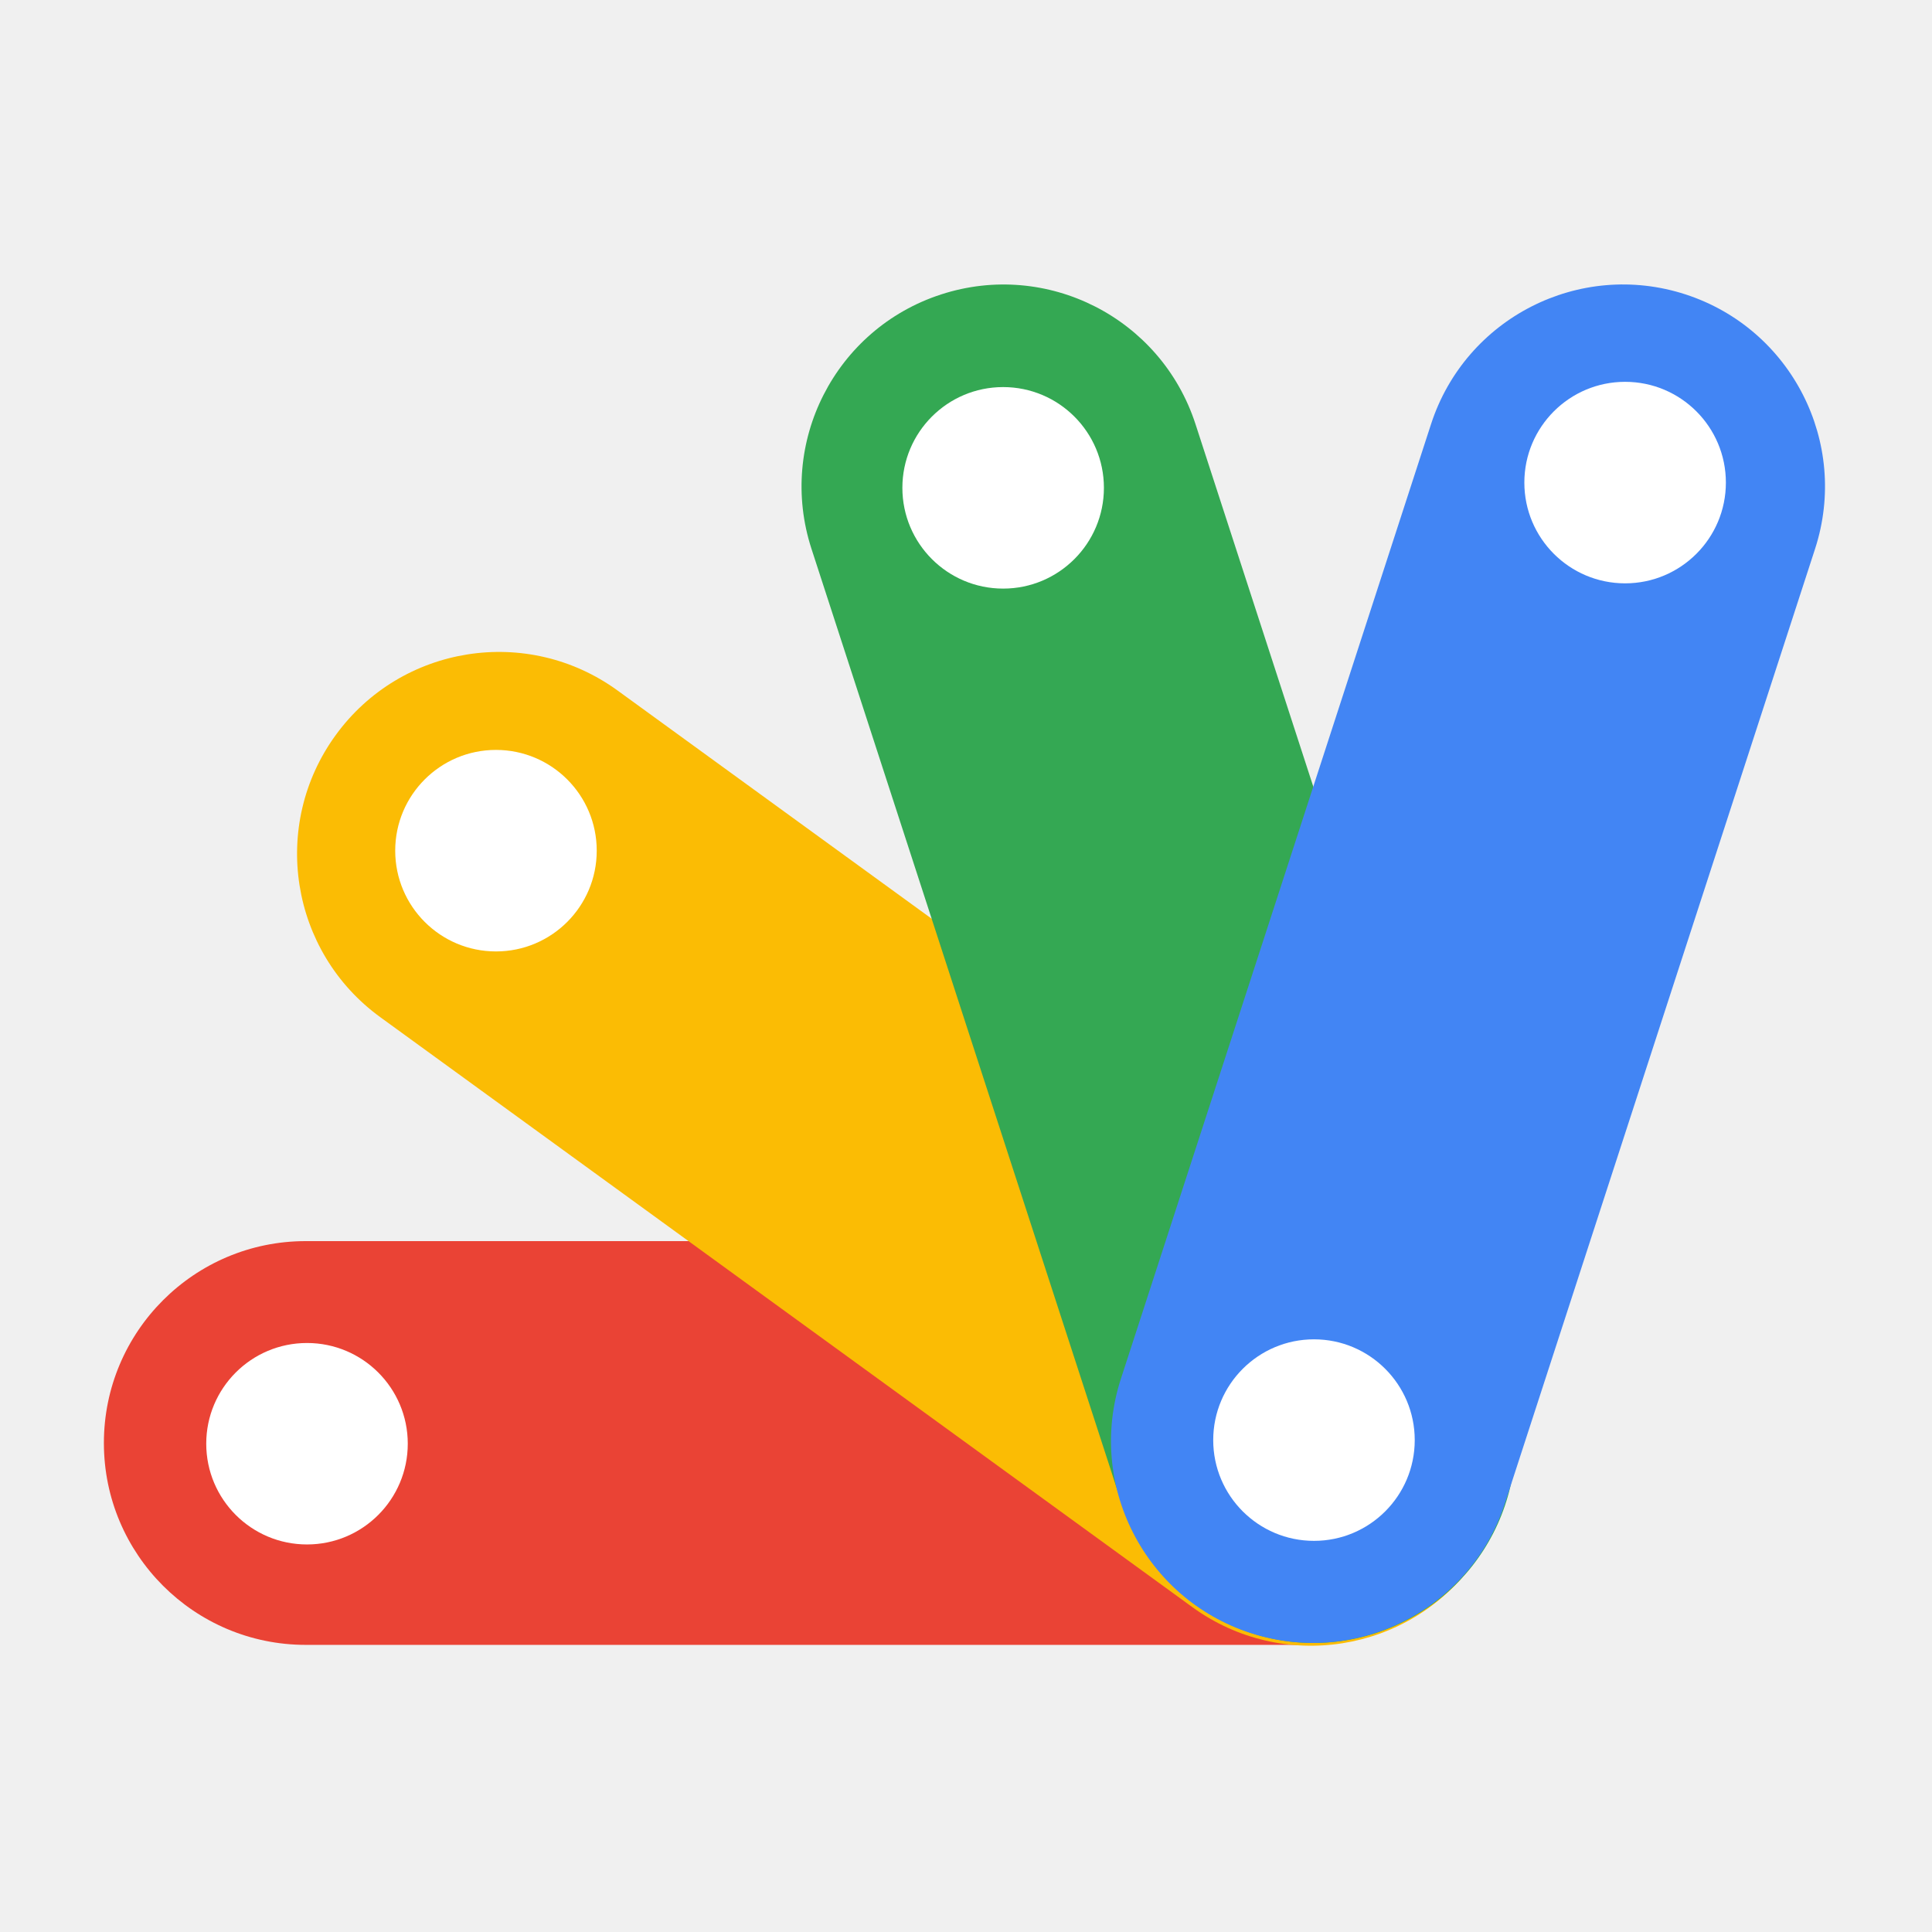
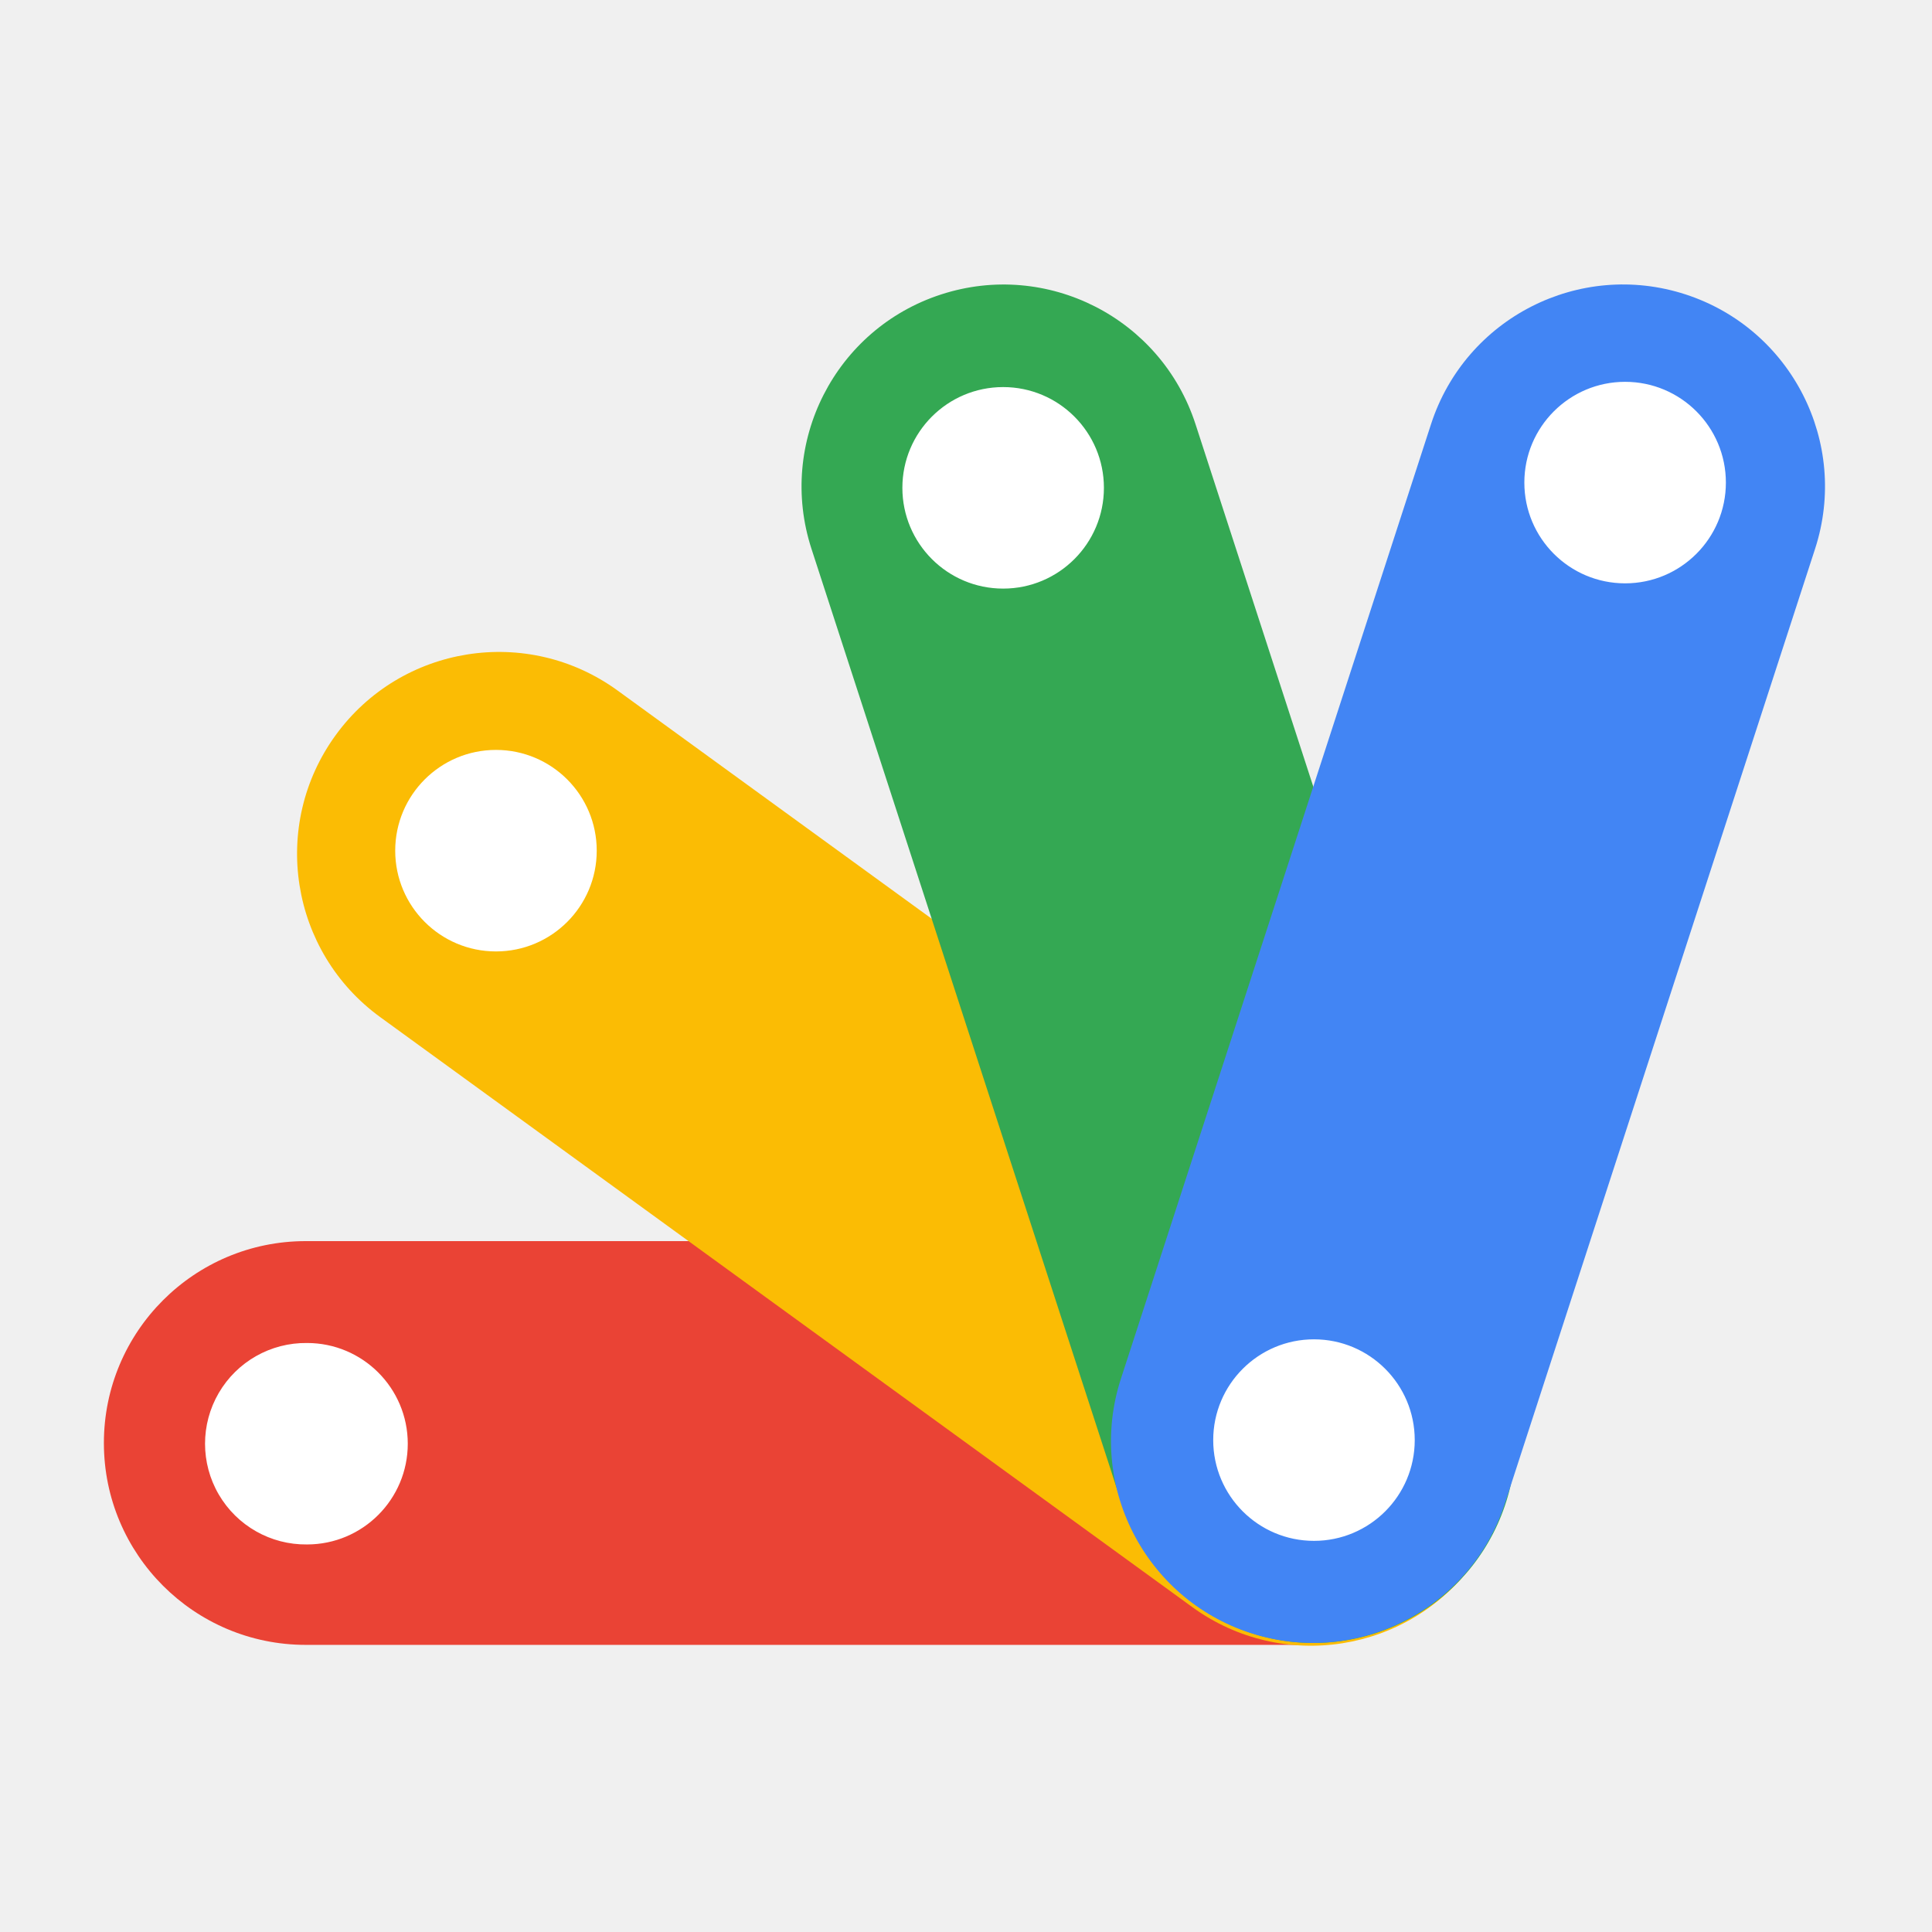
- <svg xmlns="http://www.w3.org/2000/svg" width="128px" height="128px" viewBox="0 0 128 128" version="1.1">
-   <g id="surface1">
-     <path style=" stroke:none;fill-rule:nonzero;fill:rgb(91.765%,26.275%,20.784%);fill-opacity:1;" d="M 20.258 82.227 L 86.758 82.227 C 94.145 82.227 100.133 88.215 100.133 95.602 C 100.133 102.988 94.145 108.977 86.758 108.977 L 20.258 108.977 C 12.871 108.977 6.883 102.988 6.883 95.602 C 6.883 88.215 12.871 82.227 20.258 82.227 Z M 20.258 82.227 " />
-     <path style=" stroke:none;fill-rule:nonzero;fill:rgb(98.431%,73.725%,1.569%);fill-opacity:1;" d="M 78.996 106.477 L 25.195 67.391 C 19.219 63.047 17.895 54.684 22.238 48.707 C 26.578 42.73 34.941 41.406 40.918 45.75 L 94.719 84.836 C 100.695 89.18 102.02 97.543 97.676 103.52 C 93.336 109.496 84.973 110.82 78.996 106.477 Z M 78.996 106.477 " />
-     <path style=" stroke:none;fill-rule:nonzero;fill:rgb(20.392%,65.882%,32.549%);fill-opacity:1;" d="M 79.203 28.094 L 99.754 91.34 C 102.035 98.363 98.191 105.91 91.164 108.191 C 84.141 110.477 76.594 106.629 74.312 99.605 L 53.762 36.359 C 51.48 29.336 55.324 21.789 62.348 19.508 C 69.375 17.223 76.918 21.066 79.203 28.094 Z M 79.203 28.094 " />
-     <path style=" stroke:none;fill-rule:nonzero;fill:rgb(25.882%,52.157%,95.686%);fill-opacity:1;" d="M 74.266 91.336 L 94.812 28.094 C 97.098 21.066 104.641 17.223 111.668 19.504 C 118.691 21.789 122.535 29.332 120.254 36.359 L 99.703 99.605 C 97.422 106.629 89.875 110.473 82.852 108.191 C 75.824 105.91 71.98 98.363 74.266 91.336 Z M 74.266 91.336 " />
-     <path style=" stroke:none;fill-rule:nonzero;fill:rgb(100%,100%,100%);fill-opacity:1;" d="M 73.137 32.32 C 73.137 28.633 70.148 25.645 66.461 25.645 C 62.773 25.645 59.785 28.633 59.785 32.32 C 59.785 36.008 62.773 38.996 66.461 38.996 C 70.148 38.996 73.137 36.008 73.137 32.32 Z M 73.137 32.32 " />
-     <path style=" stroke:none;fill-rule:nonzero;fill:rgb(100%,100%,100%);fill-opacity:1;" d="M 39.535 56.359 C 39.535 52.672 36.547 49.684 32.859 49.684 C 29.172 49.684 26.184 52.672 26.184 56.359 C 26.184 60.047 29.172 63.035 32.859 63.035 C 36.547 63.035 39.535 60.047 39.535 56.359 Z M 39.535 56.359 " />
-     <path style=" stroke:none;fill-rule:nonzero;fill:rgb(100%,100%,100%);fill-opacity:1;" d="M 27.016 95.648 C 27.016 91.965 24.027 88.977 20.34 88.977 C 16.652 88.977 13.664 91.965 13.664 95.648 C 13.664 99.336 16.652 102.324 20.34 102.324 C 24.027 102.324 27.016 99.336 27.016 95.648 Z M 27.016 95.648 " />
-     <path style=" stroke:none;fill-rule:nonzero;fill:rgb(100%,100%,100%);fill-opacity:1;" d="M 93.73 95.41 C 93.73 91.723 90.742 88.734 87.055 88.734 C 83.367 88.734 80.379 91.723 80.379 95.41 C 80.379 99.098 83.367 102.086 87.055 102.086 C 90.742 102.086 93.73 99.098 93.73 95.41 Z M 93.73 95.41 " />
-     <path style=" stroke:none;fill-rule:nonzero;fill:rgb(100%,100%,100%);fill-opacity:1;" d="M 114.344 31.973 C 114.344 28.285 111.355 25.297 107.668 25.297 C 103.98 25.297 100.992 28.285 100.992 31.973 C 100.992 35.66 103.98 38.648 107.668 38.648 C 111.355 38.648 114.344 35.66 114.344 31.973 Z M 114.344 31.973 " />
-   </g>
+ <svg xmlns="http://www.w3.org/2000/svg" viewBox="0 0 128 128">
+   <path fill="#ea4335" d="M20.258 82.227h66.5c7.387 0 13.375 5.988 13.375 13.375s-5.988 13.375-13.375 13.375h-66.5c-7.387 0-13.375-5.989-13.375-13.375s5.988-13.375 13.375-13.375m0 0" />
+   <path fill="#fbbc04" d="m78.996 106.477-53.8-39.086c-5.977-4.344-7.301-12.707-2.958-18.684 4.34-5.977 12.703-7.3 18.68-2.957l53.8 39.086c5.977 4.344 7.302 12.707 2.958 18.684-4.34 5.976-12.703 7.3-18.68 2.957m0 0" />
+   <path fill="#34a853" d="m79.203 28.094 20.55 63.246c2.282 7.023-1.562 14.57-8.589 16.851-7.023 2.286-14.57-1.562-16.851-8.586L53.762 36.36c-2.282-7.023 1.562-14.57 8.586-16.851 7.027-2.285 14.57 1.558 16.855 8.586m0 0" />
+   <path fill="#4285f4" d="m74.266 91.336 20.546-63.242c2.286-7.028 9.829-10.871 16.856-8.59 7.023 2.285 10.867 9.828 8.586 16.855l-20.55 63.246c-2.282 7.024-9.829 10.868-16.852 8.586-7.028-2.28-10.872-9.828-8.586-16.855m0 0" />
+   <path fill="#fff" d="M73.137 32.32a6.675 6.675 0 0 0-6.676-6.675 6.675 6.675 0 0 0-6.676 6.675 6.675 6.675 0 0 0 6.676 6.676 6.675 6.675 0 0 0 6.676-6.676M39.535 56.36a6.675 6.675 0 0 0-6.676-6.676 6.675 6.675 0 0 0-6.675 6.675 6.675 6.675 0 0 0 6.675 6.676 6.675 6.675 0 0 0 6.676-6.676M27.016 95.648a6.674 6.674 0 0 0-6.676-6.671 6.674 6.674 0 1 0 0 13.347 6.675 6.675 0 0 0 6.676-6.676M93.73 95.41a6.675 6.675 0 0 0-6.675-6.676 6.675 6.675 0 0 0-6.676 6.676 6.675 6.675 0 0 0 6.676 6.676 6.675 6.675 0 0 0 6.675-6.676M114.344 31.973a6.675 6.675 0 0 0-6.676-6.676 6.675 6.675 0 0 0-6.676 6.676 6.675 6.675 0 0 0 6.676 6.675 6.675 6.675 0 0 0 6.676-6.675m0 0" />
</svg>
